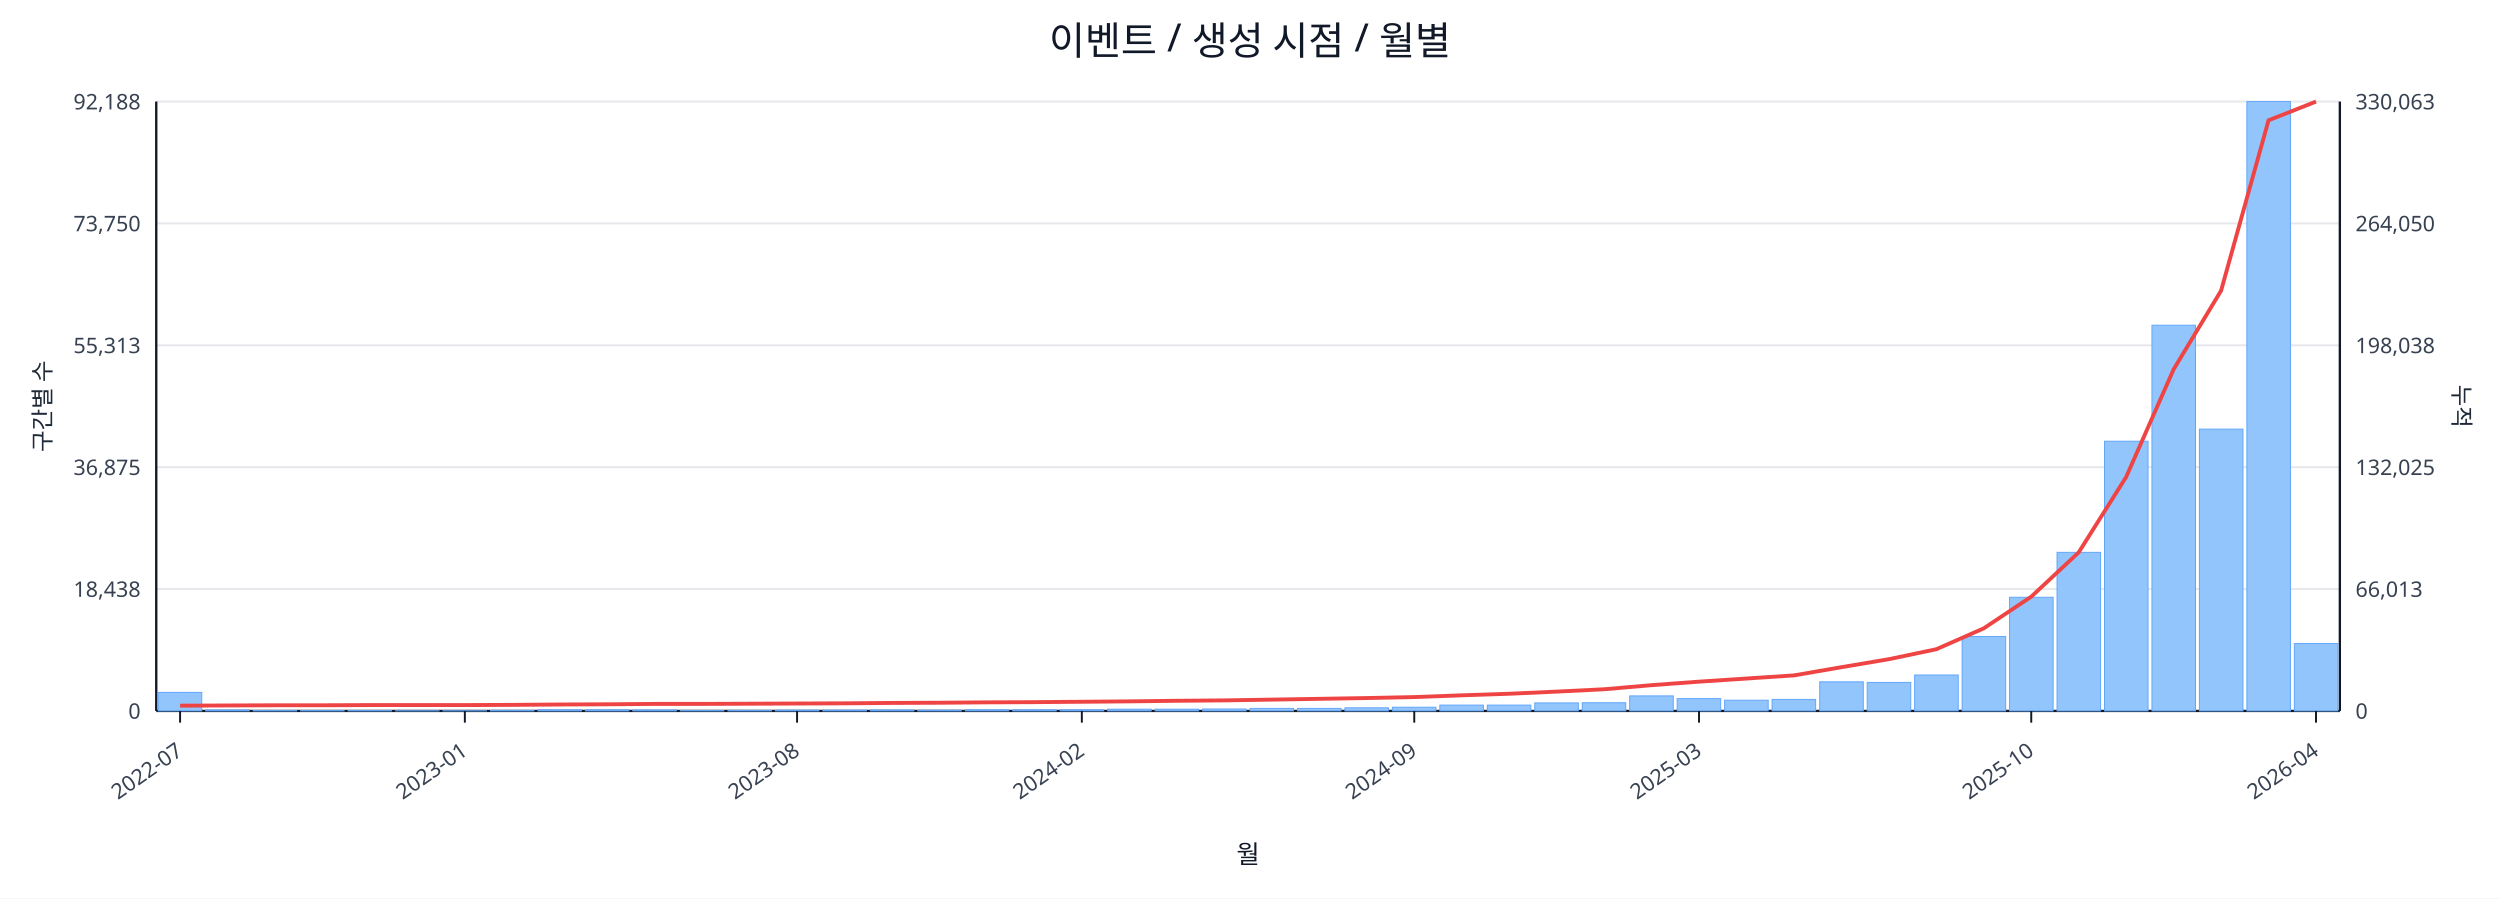
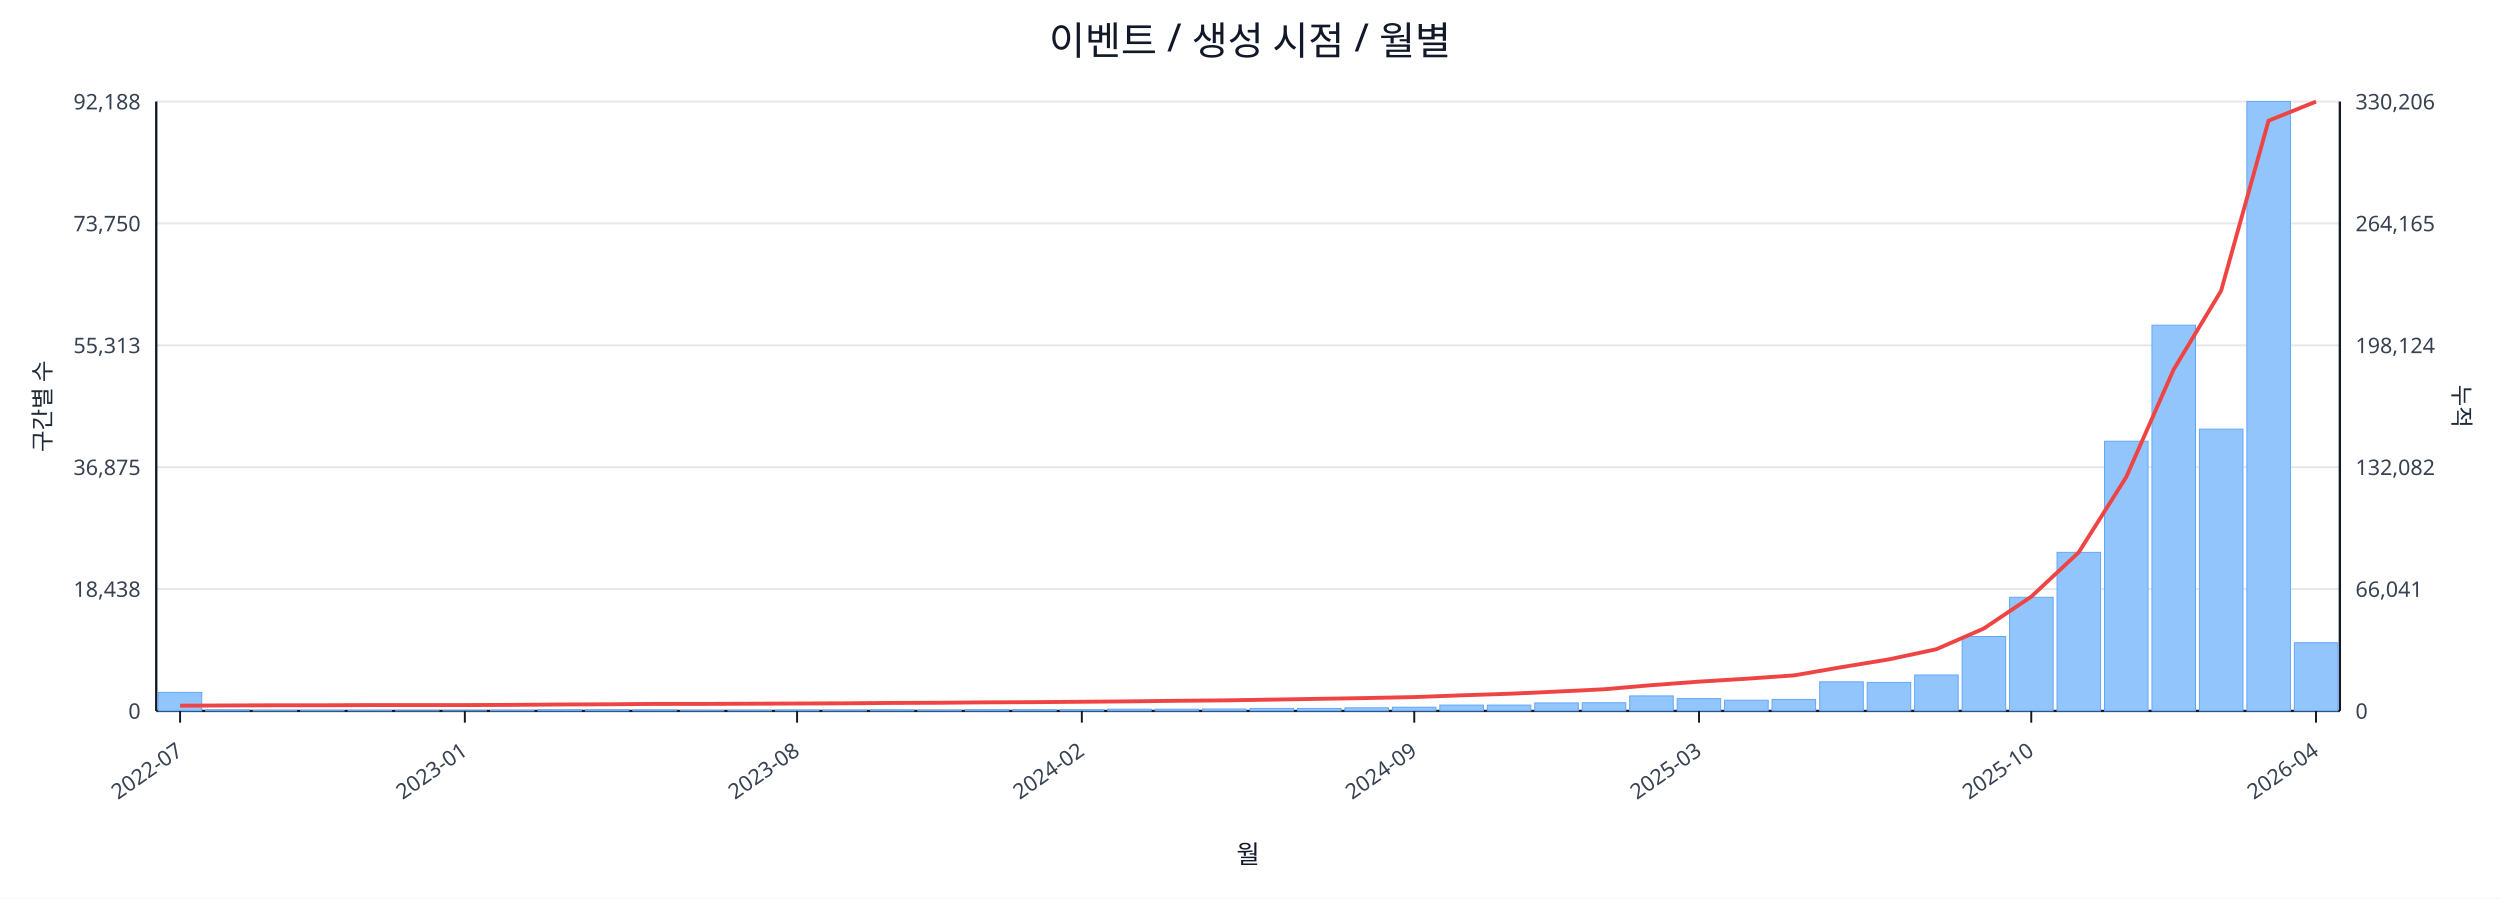
<svg xmlns="http://www.w3.org/2000/svg" width="1280" height="460" viewBox="0 0 1280 460">
  <rect x="0" y="0" width="100%" height="100%" fill="#ffffff" />
  <text x="640.0" y="28" font-size="20" text-anchor="middle" font-family="sans-serif" fill="#111827">이벤트 / 생성 시점 / 월별</text>
  <line x1="80.0" y1="52.0" x2="1198.0" y2="52.0" stroke="#e5e7eb" stroke-width="1" />
  <text x="72.0" y="56.0" font-size="11" text-anchor="end" font-family="sans-serif" fill="#374151">92,188</text>
-   <text x="1206.0" y="56.0" font-size="11" text-anchor="start" font-family="sans-serif" fill="#374151">330,063</text>
+   <text x="1206.0" y="56.0" font-size="11" text-anchor="start" font-family="sans-serif" fill="#374151">330,206</text>
  <line x1="80.0" y1="114.4" x2="1198.0" y2="114.4" stroke="#e5e7eb" stroke-width="1" />
  <text x="72.0" y="118.4" font-size="11" text-anchor="end" font-family="sans-serif" fill="#374151">73,750</text>
-   <text x="1206.0" y="118.4" font-size="11" text-anchor="start" font-family="sans-serif" fill="#374151">264,050</text>
+   <text x="1206.0" y="118.4" font-size="11" text-anchor="start" font-family="sans-serif" fill="#374151">264,165</text>
  <line x1="80.0" y1="176.8" x2="1198.0" y2="176.8" stroke="#e5e7eb" stroke-width="1" />
  <text x="72.0" y="180.8" font-size="11" text-anchor="end" font-family="sans-serif" fill="#374151">55,313</text>
-   <text x="1206.0" y="180.8" font-size="11" text-anchor="start" font-family="sans-serif" fill="#374151">198,038</text>
+   <text x="1206.0" y="180.8" font-size="11" text-anchor="start" font-family="sans-serif" fill="#374151">198,124</text>
  <line x1="80.0" y1="239.2" x2="1198.0" y2="239.2" stroke="#e5e7eb" stroke-width="1" />
  <text x="72.0" y="243.2" font-size="11" text-anchor="end" font-family="sans-serif" fill="#374151">36,875</text>
-   <text x="1206.0" y="243.2" font-size="11" text-anchor="start" font-family="sans-serif" fill="#374151">132,025</text>
+   <text x="1206.0" y="243.2" font-size="11" text-anchor="start" font-family="sans-serif" fill="#374151">132,082</text>
  <line x1="80.0" y1="301.6" x2="1198.0" y2="301.6" stroke="#e5e7eb" stroke-width="1" />
  <text x="72.0" y="305.6" font-size="11" text-anchor="end" font-family="sans-serif" fill="#374151">18,438</text>
-   <text x="1206.0" y="305.6" font-size="11" text-anchor="start" font-family="sans-serif" fill="#374151">66,013</text>
+   <text x="1206.0" y="305.6" font-size="11" text-anchor="start" font-family="sans-serif" fill="#374151">66,041</text>
  <line x1="80.0" y1="364.0" x2="1198.0" y2="364.0" stroke="#e5e7eb" stroke-width="1" />
  <text x="72.0" y="368.0" font-size="11" text-anchor="end" font-family="sans-serif" fill="#374151">0</text>
  <text x="1206.0" y="368.0" font-size="11" text-anchor="start" font-family="sans-serif" fill="#374151">0</text>
  <line x1="80.0" y1="364.0" x2="1198.0" y2="364.0" stroke="#111827" stroke-width="1.2" />
  <line x1="80.0" y1="52.0" x2="80.0" y2="364.0" stroke="#111827" stroke-width="1.2" />
  <line x1="1198.0" y1="52.0" x2="1198.0" y2="364.0" stroke="#111827" stroke-width="1.2" />
  <rect x="81.0" y="354.5" width="22.3" height="9.5" fill="#93c5fd" stroke="#60a5fa" stroke-width="0.5" />
  <rect x="105.3" y="363.5" width="22.3" height="0.5" fill="#93c5fd" stroke="#60a5fa" stroke-width="0.5" />
  <rect x="129.6" y="363.8" width="22.3" height="0.2" fill="#93c5fd" stroke="#60a5fa" stroke-width="0.5" />
  <rect x="153.9" y="363.8" width="22.3" height="0.2" fill="#93c5fd" stroke="#60a5fa" stroke-width="0.5" />
  <rect x="178.2" y="363.8" width="22.3" height="0.2" fill="#93c5fd" stroke="#60a5fa" stroke-width="0.5" />
  <rect x="202.5" y="363.9" width="22.3" height="0.1" fill="#93c5fd" stroke="#60a5fa" stroke-width="0.5" />
  <rect x="226.8" y="363.9" width="22.3" height="0.1" fill="#93c5fd" stroke="#60a5fa" stroke-width="0.5" />
  <rect x="251.1" y="363.7" width="22.3" height="0.3" fill="#93c5fd" stroke="#60a5fa" stroke-width="0.5" />
  <rect x="275.4" y="363.4" width="22.3" height="0.6" fill="#93c5fd" stroke="#60a5fa" stroke-width="0.5" />
  <rect x="299.7" y="363.4" width="22.3" height="0.6" fill="#93c5fd" stroke="#60a5fa" stroke-width="0.5" />
  <rect x="324.0" y="363.5" width="22.3" height="0.5" fill="#93c5fd" stroke="#60a5fa" stroke-width="0.5" />
  <rect x="348.3" y="363.8" width="22.3" height="0.2" fill="#93c5fd" stroke="#60a5fa" stroke-width="0.5" />
  <rect x="372.7" y="363.7" width="22.3" height="0.3" fill="#93c5fd" stroke="#60a5fa" stroke-width="0.5" />
  <rect x="397.0" y="363.6" width="22.3" height="0.4" fill="#93c5fd" stroke="#60a5fa" stroke-width="0.5" />
  <rect x="421.3" y="363.6" width="22.3" height="0.4" fill="#93c5fd" stroke="#60a5fa" stroke-width="0.5" />
  <rect x="445.6" y="363.5" width="22.3" height="0.5" fill="#93c5fd" stroke="#60a5fa" stroke-width="0.5" />
  <rect x="469.9" y="363.6" width="22.3" height="0.4" fill="#93c5fd" stroke="#60a5fa" stroke-width="0.5" />
  <rect x="494.2" y="363.4" width="22.3" height="0.6" fill="#93c5fd" stroke="#60a5fa" stroke-width="0.5" />
  <rect x="518.5" y="363.4" width="22.3" height="0.6" fill="#93c5fd" stroke="#60a5fa" stroke-width="0.5" />
  <rect x="542.8" y="363.4" width="22.3" height="0.6" fill="#93c5fd" stroke="#60a5fa" stroke-width="0.5" />
  <rect x="567.1" y="363.1" width="22.3" height="0.9" fill="#93c5fd" stroke="#60a5fa" stroke-width="0.5" />
  <rect x="591.4" y="363.1" width="22.3" height="0.9" fill="#93c5fd" stroke="#60a5fa" stroke-width="0.5" />
  <rect x="615.7" y="363.0" width="22.3" height="1.0" fill="#93c5fd" stroke="#60a5fa" stroke-width="0.5" />
  <rect x="640.0" y="362.7" width="22.3" height="1.3" fill="#93c5fd" stroke="#60a5fa" stroke-width="0.5" />
  <rect x="664.3" y="362.7" width="22.3" height="1.3" fill="#93c5fd" stroke="#60a5fa" stroke-width="0.5" />
  <rect x="688.6" y="362.4" width="22.3" height="1.6" fill="#93c5fd" stroke="#60a5fa" stroke-width="0.5" />
  <rect x="712.9" y="362.1" width="22.3" height="1.9" fill="#93c5fd" stroke="#60a5fa" stroke-width="0.5" />
  <rect x="737.2" y="361.0" width="22.3" height="3.0" fill="#93c5fd" stroke="#60a5fa" stroke-width="0.5" />
  <rect x="761.5" y="361.0" width="22.3" height="3.0" fill="#93c5fd" stroke="#60a5fa" stroke-width="0.5" />
  <rect x="785.8" y="359.9" width="22.3" height="4.1" fill="#93c5fd" stroke="#60a5fa" stroke-width="0.5" />
  <rect x="810.1" y="359.8" width="22.3" height="4.2" fill="#93c5fd" stroke="#60a5fa" stroke-width="0.5" />
  <rect x="834.4" y="356.3" width="22.3" height="7.7" fill="#93c5fd" stroke="#60a5fa" stroke-width="0.5" />
  <rect x="858.7" y="357.7" width="22.3" height="6.3" fill="#93c5fd" stroke="#60a5fa" stroke-width="0.5" />
  <rect x="883.0" y="358.5" width="22.3" height="5.5" fill="#93c5fd" stroke="#60a5fa" stroke-width="0.5" />
  <rect x="907.3" y="358.1" width="22.3" height="5.9" fill="#93c5fd" stroke="#60a5fa" stroke-width="0.5" />
  <rect x="931.7" y="349.1" width="22.3" height="14.9" fill="#93c5fd" stroke="#60a5fa" stroke-width="0.5" />
  <rect x="956.0" y="349.4" width="22.3" height="14.6" fill="#93c5fd" stroke="#60a5fa" stroke-width="0.5" />
  <rect x="980.3" y="345.6" width="22.3" height="18.4" fill="#93c5fd" stroke="#60a5fa" stroke-width="0.5" />
  <rect x="1004.6" y="325.9" width="22.3" height="38.1" fill="#93c5fd" stroke="#60a5fa" stroke-width="0.5" />
  <rect x="1028.9" y="305.8" width="22.3" height="58.2" fill="#93c5fd" stroke="#60a5fa" stroke-width="0.5" />
  <rect x="1053.2" y="282.8" width="22.3" height="81.2" fill="#93c5fd" stroke="#60a5fa" stroke-width="0.5" />
  <rect x="1077.5" y="225.9" width="22.3" height="138.1" fill="#93c5fd" stroke="#60a5fa" stroke-width="0.5" />
  <rect x="1101.8" y="166.5" width="22.3" height="197.5" fill="#93c5fd" stroke="#60a5fa" stroke-width="0.5" />
  <rect x="1126.1" y="219.7" width="22.3" height="144.3" fill="#93c5fd" stroke="#60a5fa" stroke-width="0.5" />
  <rect x="1150.4" y="52.0" width="22.3" height="312.0" fill="#93c5fd" stroke="#60a5fa" stroke-width="0.5" />
-   <rect x="1174.7" y="329.5" width="22.3" height="34.5" fill="#93c5fd" stroke="#60a5fa" stroke-width="0.5" />
-   <polyline fill="none" stroke="#ef4444" stroke-width="2" points="92.2,361.3 116.5,361.2 140.8,361.1 165.1,361.1 189.4,361.0 213.7,361.0 238.0,361.0 262.3,360.9 286.6,360.7 310.9,360.6 335.2,360.4 359.5,360.4 383.8,360.3 408.1,360.2 432.4,360.1 456.7,359.9 481.0,359.8 505.3,359.6 529.6,359.5 553.9,359.3 578.2,359.1 602.5,358.8 626.8,358.6 651.2,358.2 675.5,357.8 699.8,357.4 724.1,356.9 748.4,356.0 772.7,355.2 797.0,354.1 821.3,352.9 845.6,350.8 869.9,349.0 894.2,347.4 918.5,345.8 942.8,341.6 967.1,337.5 991.4,332.4 1015.7,321.7 1040.0,305.5 1064.3,282.8 1088.6,244.2 1112.9,189.1 1137.2,148.8 1161.5,61.6 1185.8,52.0" />
+   <rect x="1174.7" y="329.1" width="22.3" height="34.9" fill="#93c5fd" stroke="#60a5fa" stroke-width="0.5" />
+   <polyline fill="none" stroke="#ef4444" stroke-width="2" points="92.2,361.3 116.5,361.2 140.8,361.1 165.1,361.1 189.4,361.0 213.7,361.0 238.0,361.0 262.3,360.9 286.6,360.7 310.9,360.6 335.2,360.4 359.5,360.4 383.8,360.3 408.1,360.2 432.4,360.1 456.7,359.9 481.0,359.8 505.3,359.6 529.6,359.5 553.9,359.3 578.2,359.1 602.5,358.8 626.8,358.6 651.2,358.2 675.5,357.8 699.8,357.4 724.1,356.9 748.4,356.0 772.7,355.2 797.0,354.1 821.3,352.9 845.6,350.8 869.9,349.0 894.2,347.5 918.5,345.8 942.8,341.6 967.1,337.6 991.4,332.4 1015.7,321.8 1040.0,305.5 1064.3,282.8 1088.6,244.3 1112.9,189.2 1137.2,148.9 1161.5,61.8 1185.8,52.0" />
  <line x1="92.2" y1="364.0" x2="92.2" y2="370.0" stroke="#111827" stroke-width="1" />
  <text x="94.2" y="386.0" font-size="11" text-anchor="end" transform="rotate(-35 94.2 386.0)" font-family="sans-serif" fill="#374151">2022-07</text>
  <line x1="238.0" y1="364.0" x2="238.0" y2="370.0" stroke="#111827" stroke-width="1" />
  <text x="240.0" y="386.0" font-size="11" text-anchor="end" transform="rotate(-35 240.0 386.0)" font-family="sans-serif" fill="#374151">2023-01</text>
  <line x1="408.1" y1="364.0" x2="408.1" y2="370.0" stroke="#111827" stroke-width="1" />
  <text x="410.1" y="386.0" font-size="11" text-anchor="end" transform="rotate(-35 410.1 386.0)" font-family="sans-serif" fill="#374151">2023-08</text>
  <line x1="553.9" y1="364.0" x2="553.9" y2="370.0" stroke="#111827" stroke-width="1" />
  <text x="555.9" y="386.0" font-size="11" text-anchor="end" transform="rotate(-35 555.9 386.0)" font-family="sans-serif" fill="#374151">2024-02</text>
  <line x1="724.1" y1="364.0" x2="724.1" y2="370.0" stroke="#111827" stroke-width="1" />
  <text x="726.1" y="386.0" font-size="11" text-anchor="end" transform="rotate(-35 726.1 386.0)" font-family="sans-serif" fill="#374151">2024-09</text>
  <line x1="869.9" y1="364.0" x2="869.9" y2="370.0" stroke="#111827" stroke-width="1" />
  <text x="871.9" y="386.0" font-size="11" text-anchor="end" transform="rotate(-35 871.9 386.0)" font-family="sans-serif" fill="#374151">2025-03</text>
  <line x1="1040.0" y1="364.0" x2="1040.0" y2="370.0" stroke="#111827" stroke-width="1" />
  <text x="1042.0" y="386.0" font-size="11" text-anchor="end" transform="rotate(-35 1042.0 386.0)" font-family="sans-serif" fill="#374151">2025-10</text>
  <line x1="1185.8" y1="364.0" x2="1185.8" y2="370.0" stroke="#111827" stroke-width="1" />
  <text x="1187.8" y="386.0" font-size="11" text-anchor="end" transform="rotate(-35 1187.8 386.0)" font-family="sans-serif" fill="#374151">2026-04</text>
  <text x="26" y="208.0" font-size="12" transform="rotate(-90 26 208.0)" text-anchor="middle" font-family="sans-serif" fill="#1f2937">구간별 수</text>
  <text x="1256.0" y="208.0" font-size="12" transform="rotate(90 1256.0 208.0)" text-anchor="middle" font-family="sans-serif" fill="#1f2937">누적</text>
  <text x="639.0" y="442.0" font-size="13" text-anchor="middle" font-family="sans-serif" fill="#111827">월</text>
</svg>
